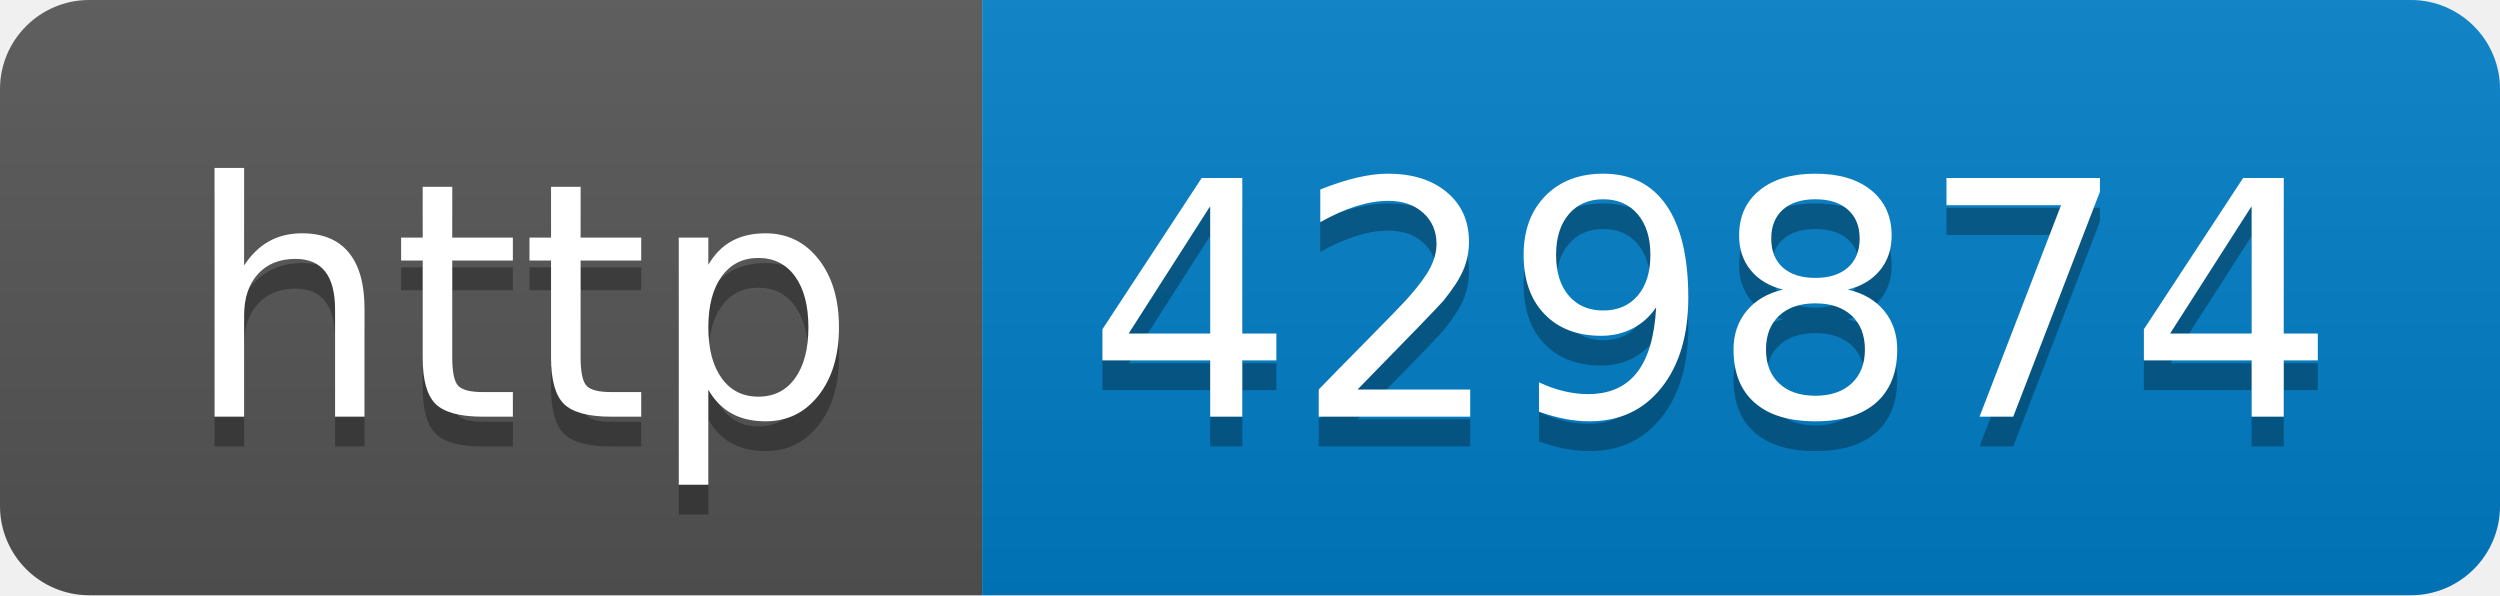
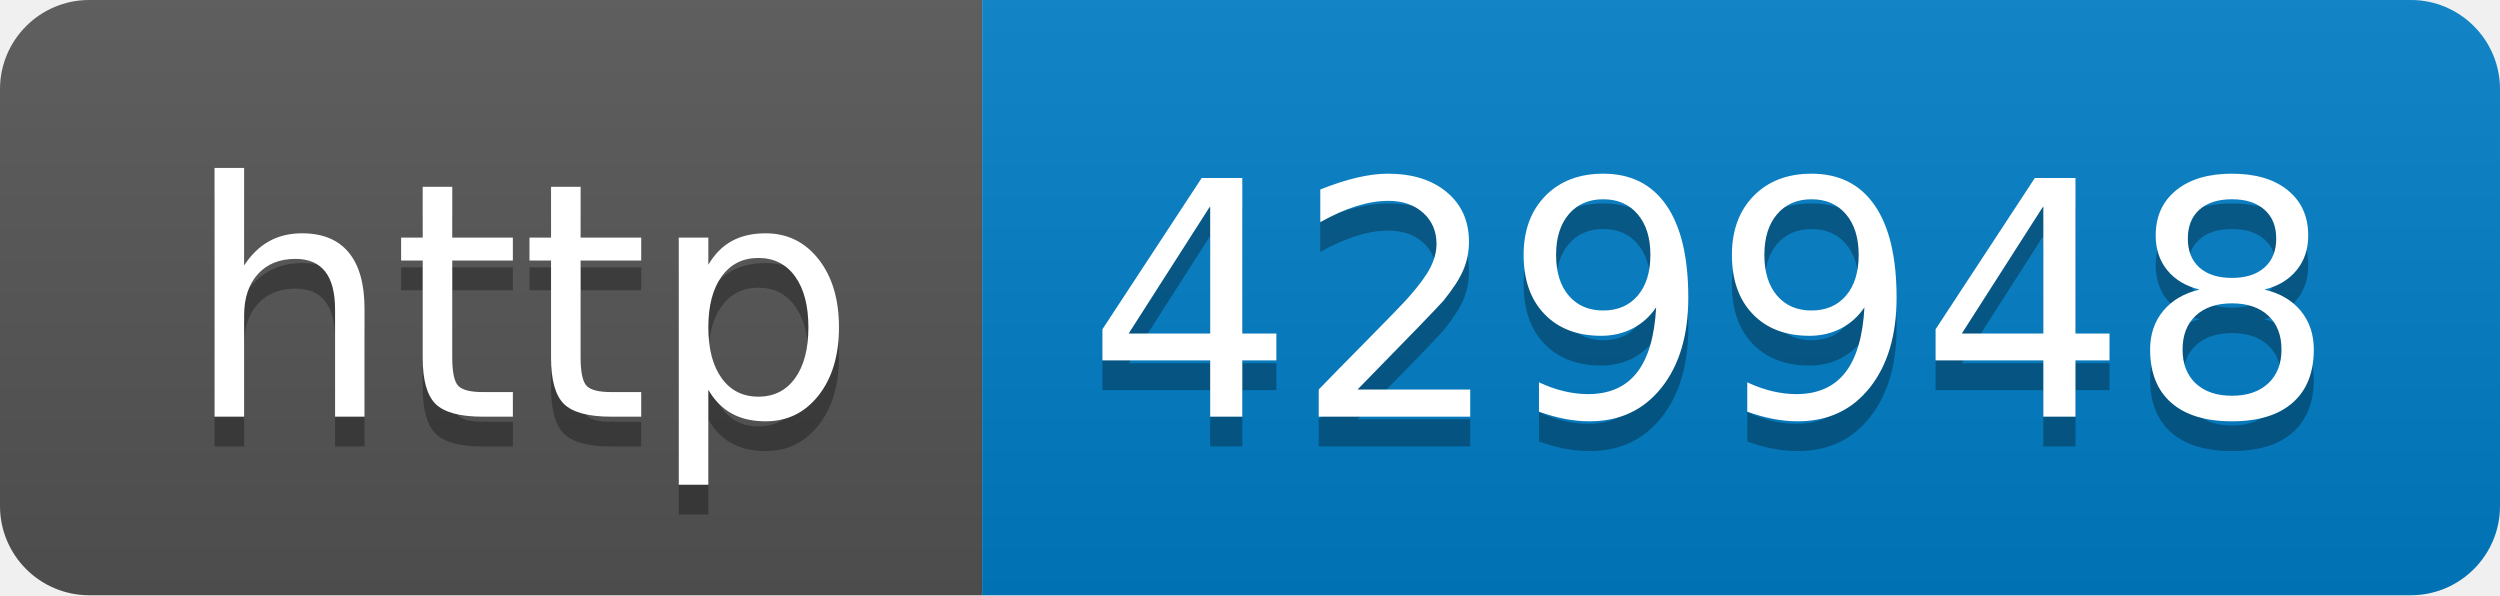
- <svg xmlns="http://www.w3.org/2000/svg" width="84" height="20" role="img" aria-label="http: 429874">
+ <svg xmlns="http://www.w3.org/2000/svg" width="84" height="20" role="img" aria-label="http: 429948">
  <linearGradient id="s" x2="0" y2="100%">
    <stop offset="0" stop-color="#bbb" stop-opacity=".1" />
    <stop offset="1" stop-opacity=".1" />
  </linearGradient>
  <clipPath id="r">
    <rect width="84" height="20" rx="3" fill="#fff" />
  </clipPath>
  <g clip-path="url(#r)">
    <rect width="33" height="20" fill="#555" />
    <rect x="33" width="51" height="20" fill="#007ec6" />
    <rect width="84" height="20" fill="url(#s)" />
  </g>
  <g fill="#fff" text-anchor="middle" font-family="Verdana,Geneva,DejaVu Sans,sans-serif" text-rendering="geometricPrecision" font-size="110">
    <text aria-hidden="true" x="175" y="150" fill="#010101" fill-opacity=".3" transform="scale(.1)" textLength="230">http</text>
    <text x="175" y="140" transform="scale(.1)" fill="#fff" textLength="230">http</text>
-     <text aria-hidden="true" x="575" y="150" fill="#010101" fill-opacity=".3" transform="scale(.1)" textLength="410">429874</text>
-     <text x="575" y="140" transform="scale(.1)" fill="#fff" textLength="410">429874</text>
+     <text aria-hidden="true" x="575" y="150" fill="#010101" fill-opacity=".3" transform="scale(.1)" textLength="410">429948</text>
+     <text x="575" y="140" transform="scale(.1)" fill="#fff" textLength="410">429948</text>
  </g>
</svg>
